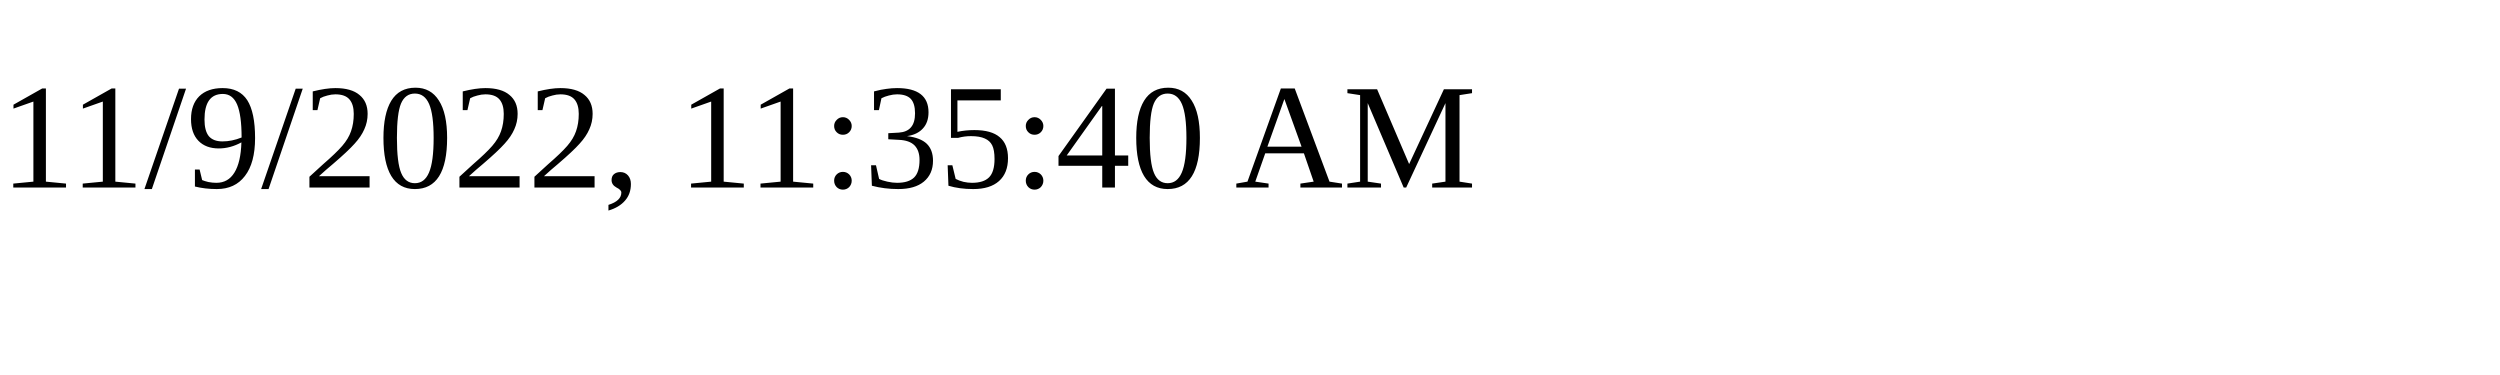
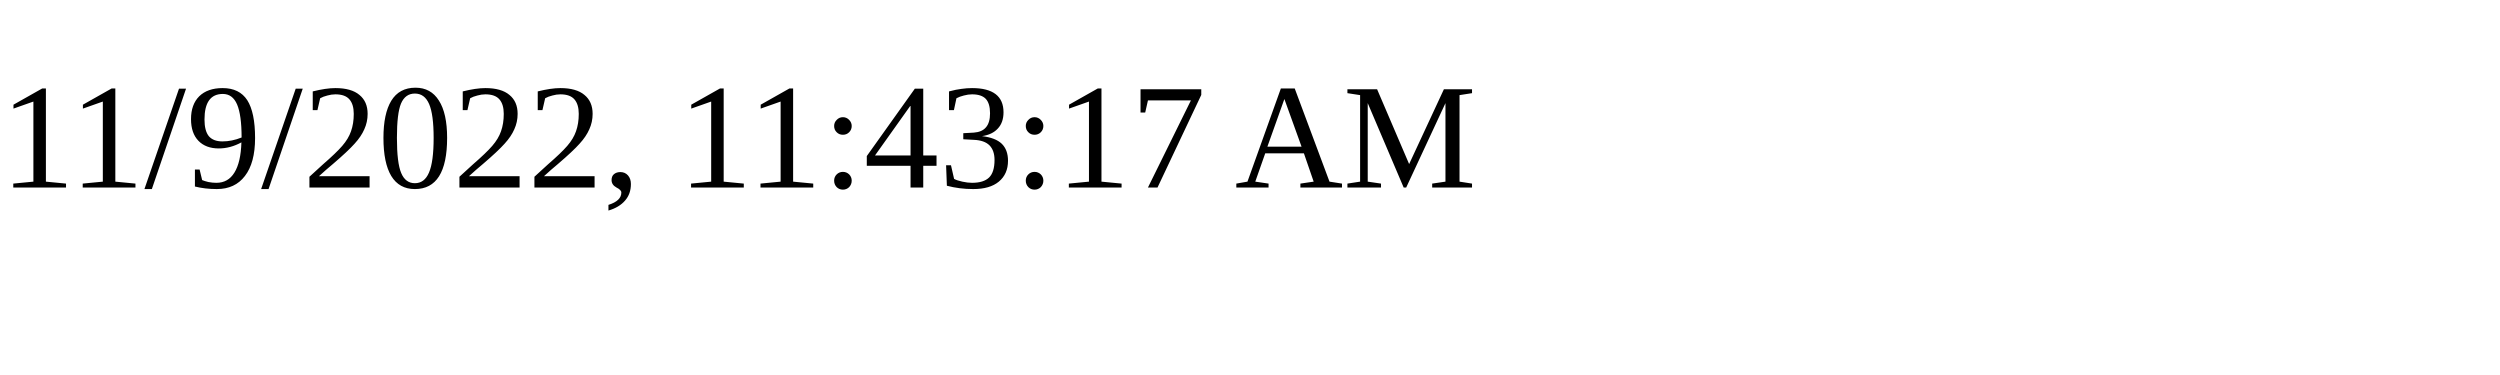
<svg xmlns="http://www.w3.org/2000/svg" height="30" width="200">
-   <text x="0" y="15">11/9/2022, 11:35:40 AM</text>
+   <text x="0" y="15">11/9/2022, 11:43:17 AM</text>
</svg>
